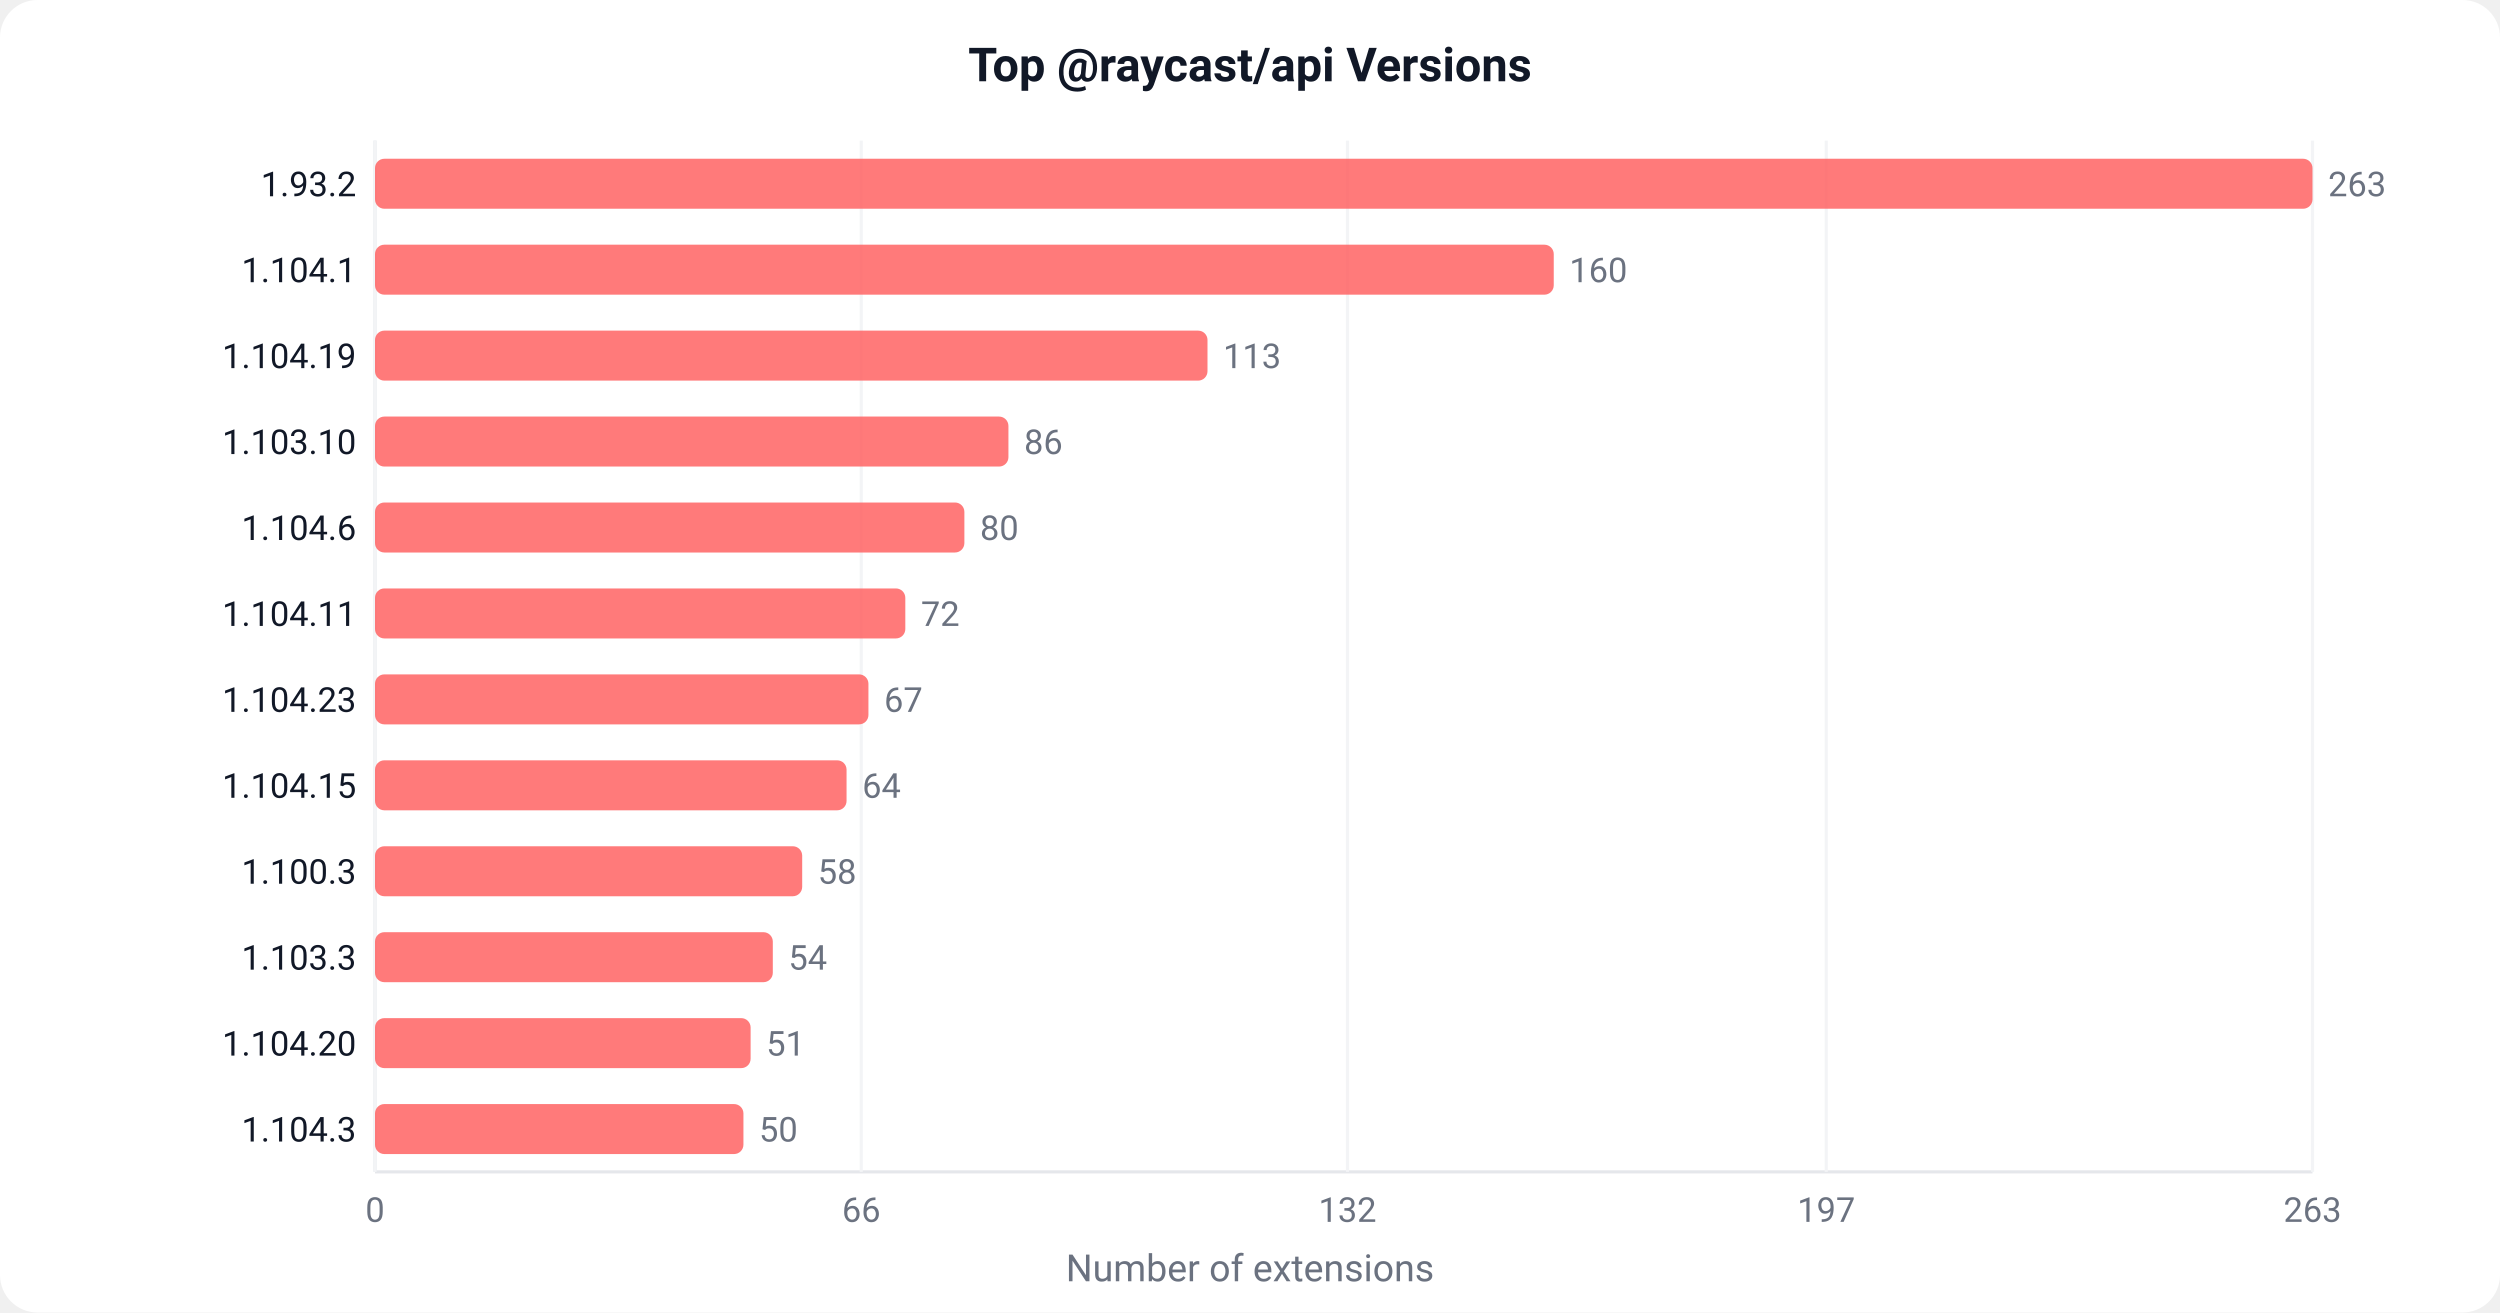
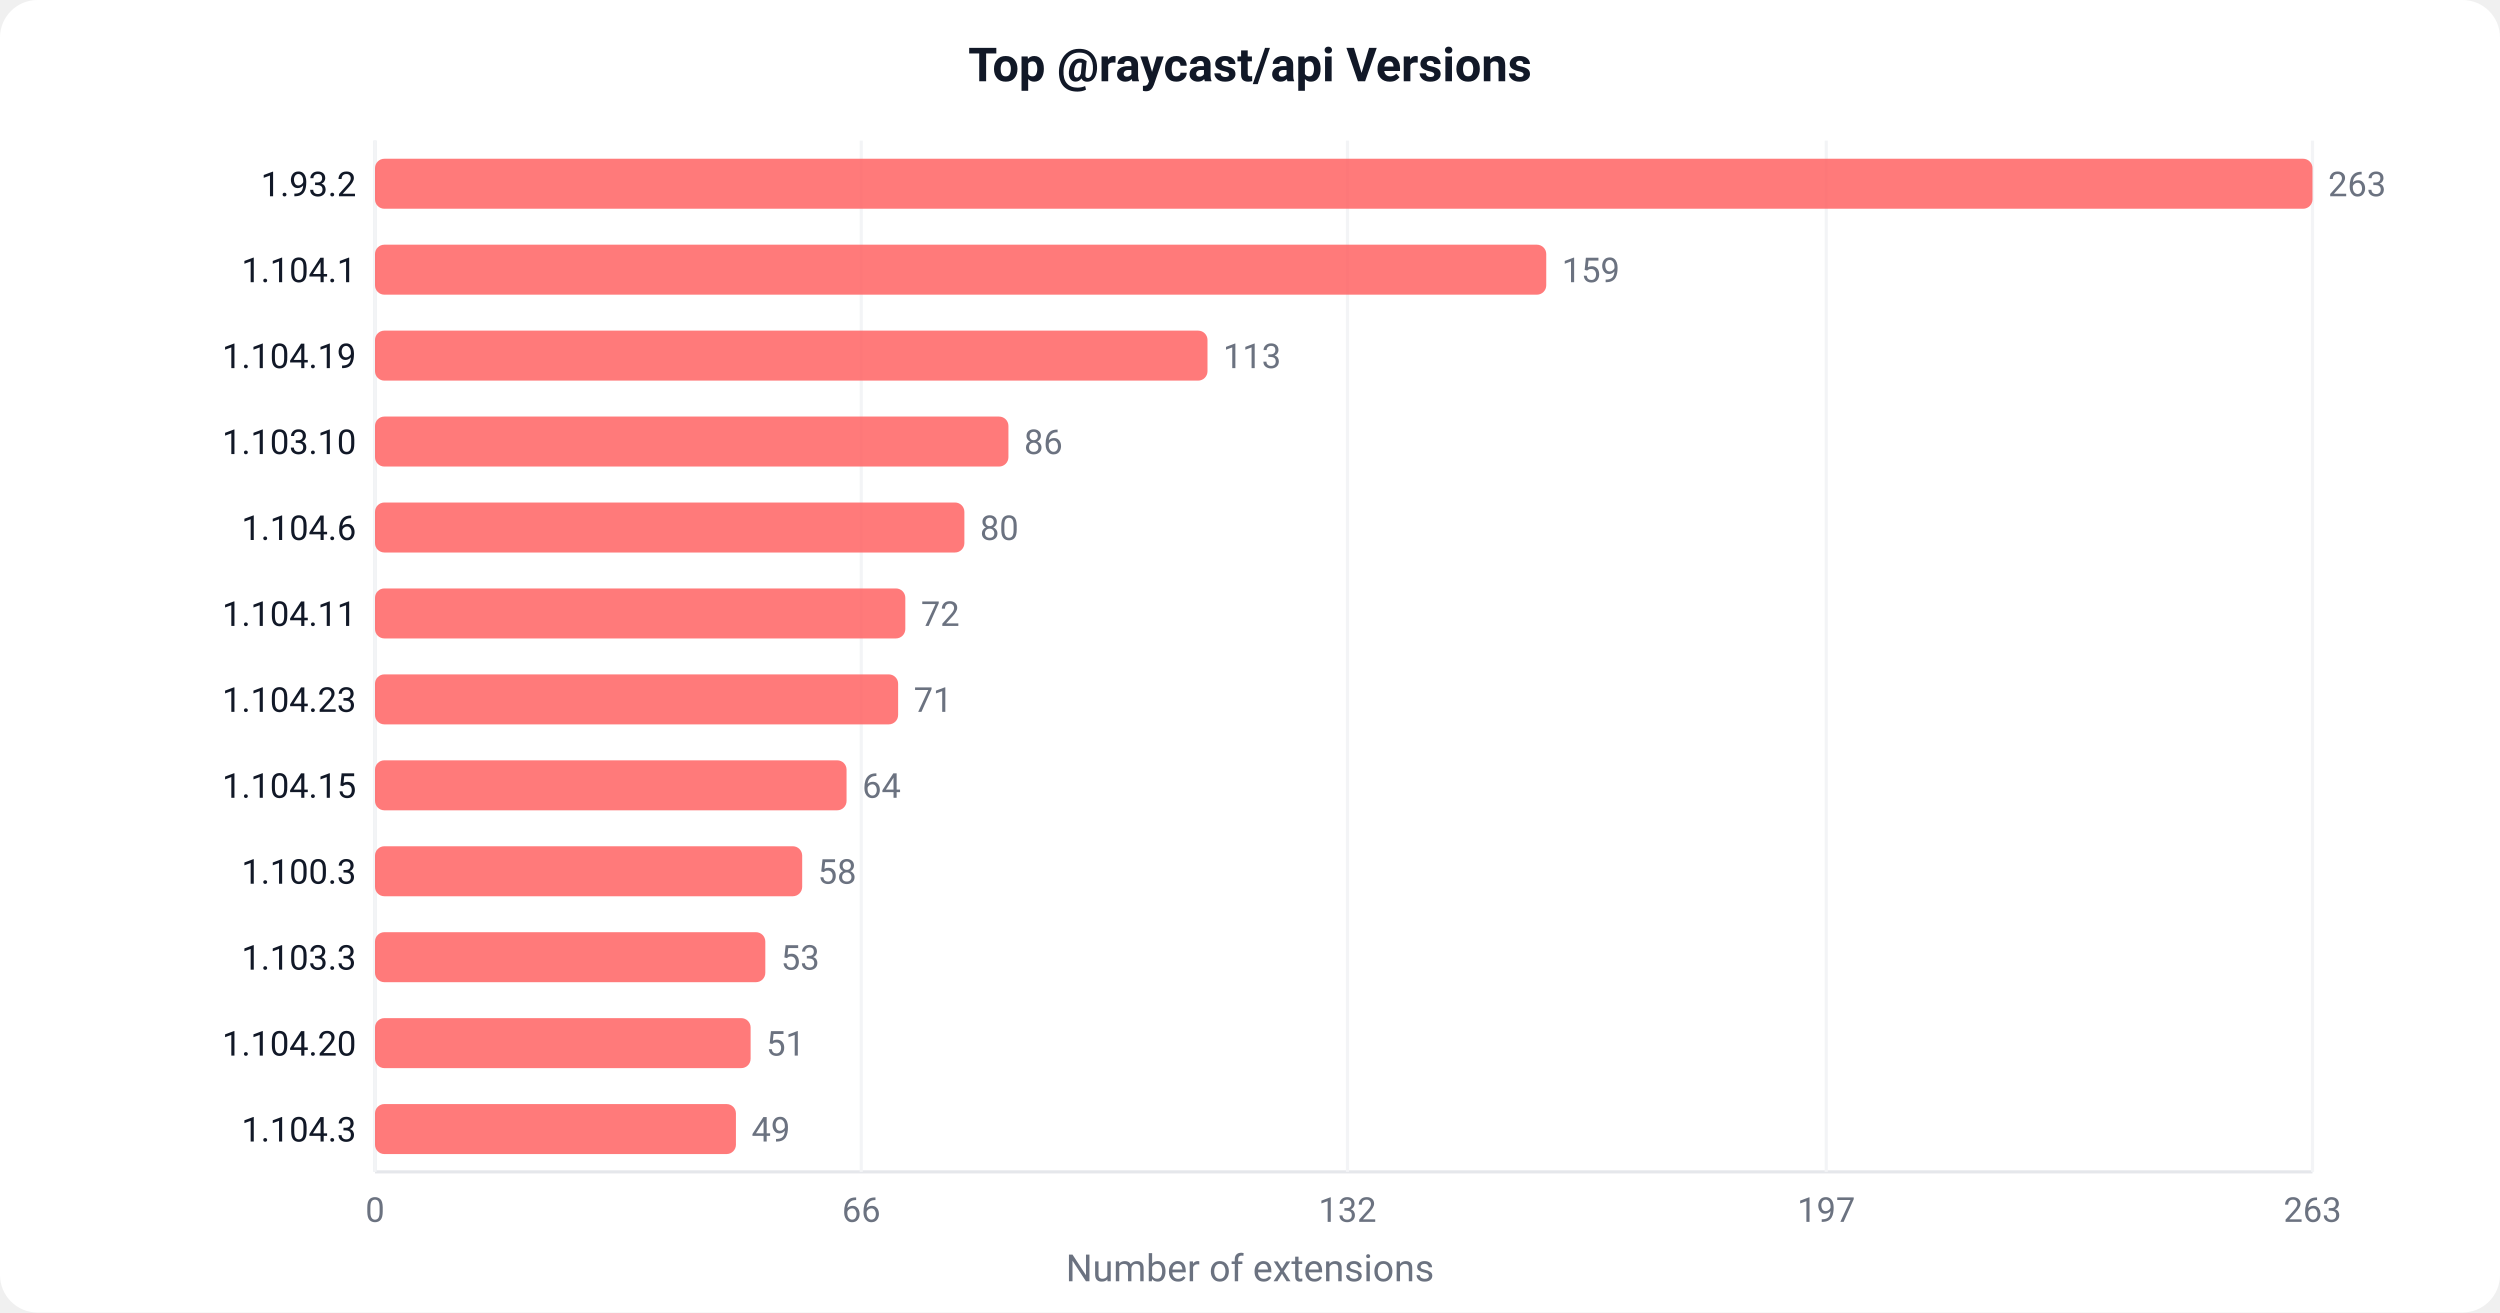
<svg xmlns="http://www.w3.org/2000/svg" width="800" height="420" viewBox="0 0 800 420">
  <defs>
    <style>text { font-family: -apple-system, BlinkMacSystemFont, 'Segoe UI', Roboto, sans-serif; }</style>
  </defs>
  <rect width="800" height="420" fill="#ffffff" rx="12" />
  <text x="400" y="26" text-anchor="middle" font-size="15" font-weight="600" fill="#111827">Top @raycast/api Versions</text>
  <line x1="120" y1="45" x2="120" y2="375" stroke="#e5e7eb" stroke-width="1" />
  <line x1="120" y1="375" x2="740" y2="375" stroke="#e5e7eb" stroke-width="1" />
  <line x1="120.0" y1="45" x2="120.0" y2="375" stroke="#f3f4f6" stroke-width="1" />
  <text x="120.0" y="391.0" text-anchor="middle" font-size="11" fill="#6b7280">0</text>
  <line x1="275.6" y1="45" x2="275.6" y2="375" stroke="#f3f4f6" stroke-width="1" />
  <text x="275.6" y="391.0" text-anchor="middle" font-size="11" fill="#6b7280">66</text>
  <line x1="431.2" y1="45" x2="431.2" y2="375" stroke="#f3f4f6" stroke-width="1" />
  <text x="431.2" y="391.0" text-anchor="middle" font-size="11" fill="#6b7280">132</text>
  <line x1="584.4" y1="45" x2="584.4" y2="375" stroke="#f3f4f6" stroke-width="1" />
  <text x="584.4" y="391.0" text-anchor="middle" font-size="11" fill="#6b7280">197</text>
  <line x1="740.0" y1="45" x2="740.0" y2="375" stroke="#f3f4f6" stroke-width="1" />
  <text x="740.0" y="391.0" text-anchor="middle" font-size="11" fill="#6b7280">263</text>
  <rect x="120" y="50.8" width="620.0" height="16" fill="#FF6363" rx="3" opacity="0.85" />
  <text x="114" y="62.8" text-anchor="end" font-size="11" fill="#111827">1.93.2</text>
  <text x="745.0" y="62.8" font-size="11" fill="#6b7280">263</text>
-   <rect x="120" y="78.3" width="377.2" height="16" fill="#FF6363" rx="3" opacity="0.85" />
+   <rect x="120" y="78.3" width="374.8" height="16" fill="#FF6363" rx="3" opacity="0.85" />
  <text x="114" y="90.3" text-anchor="end" font-size="11" fill="#111827">1.104.1</text>
-   <text x="502.2" y="90.3" font-size="11" fill="#6b7280">160</text>
+   <text x="499.8" y="90.3" font-size="11" fill="#6b7280">159</text>
  <rect x="120" y="105.8" width="266.4" height="16" fill="#FF6363" rx="3" opacity="0.85" />
  <text x="114" y="117.8" text-anchor="end" font-size="11" fill="#111827">1.104.19</text>
  <text x="391.4" y="117.8" font-size="11" fill="#6b7280">113</text>
  <rect x="120" y="133.3" width="202.7" height="16" fill="#FF6363" rx="3" opacity="0.85" />
  <text x="114" y="145.3" text-anchor="end" font-size="11" fill="#111827">1.103.10</text>
  <text x="327.7" y="145.3" font-size="11" fill="#6b7280">86</text>
  <rect x="120" y="160.8" width="188.6" height="16" fill="#FF6363" rx="3" opacity="0.85" />
  <text x="114" y="172.8" text-anchor="end" font-size="11" fill="#111827">1.104.6</text>
  <text x="313.6" y="172.8" font-size="11" fill="#6b7280">80</text>
  <rect x="120" y="188.3" width="169.7" height="16" fill="#FF6363" rx="3" opacity="0.85" />
  <text x="114" y="200.3" text-anchor="end" font-size="11" fill="#111827">1.104.11</text>
  <text x="294.7" y="200.3" font-size="11" fill="#6b7280">72</text>
-   <rect x="120" y="215.8" width="157.9" height="16" fill="#FF6363" rx="3" opacity="0.85" />
+   <rect x="120" y="215.8" width="167.4" height="16" fill="#FF6363" rx="3" opacity="0.85" />
  <text x="114" y="227.8" text-anchor="end" font-size="11" fill="#111827">1.104.23</text>
-   <text x="282.9" y="227.8" font-size="11" fill="#6b7280">67</text>
+   <text x="292.4" y="227.8" font-size="11" fill="#6b7280">71</text>
  <rect x="120" y="243.3" width="150.9" height="16" fill="#FF6363" rx="3" opacity="0.85" />
  <text x="114" y="255.3" text-anchor="end" font-size="11" fill="#111827">1.104.15</text>
  <text x="275.9" y="255.3" font-size="11" fill="#6b7280">64</text>
  <rect x="120" y="270.8" width="136.7" height="16" fill="#FF6363" rx="3" opacity="0.85" />
  <text x="114" y="282.8" text-anchor="end" font-size="11" fill="#111827">1.100.3</text>
  <text x="261.7" y="282.8" font-size="11" fill="#6b7280">58</text>
-   <rect x="120" y="298.3" width="127.3" height="16" fill="#FF6363" rx="3" opacity="0.85" />
+   <rect x="120" y="298.3" width="124.9" height="16" fill="#FF6363" rx="3" opacity="0.85" />
  <text x="114" y="310.3" text-anchor="end" font-size="11" fill="#111827">1.103.3</text>
-   <text x="252.3" y="310.3" font-size="11" fill="#6b7280">54</text>
+   <text x="249.9" y="310.3" font-size="11" fill="#6b7280">53</text>
  <rect x="120" y="325.8" width="120.2" height="16" fill="#FF6363" rx="3" opacity="0.85" />
  <text x="114" y="337.8" text-anchor="end" font-size="11" fill="#111827">1.104.20</text>
  <text x="245.2" y="337.8" font-size="11" fill="#6b7280">51</text>
-   <rect x="120" y="353.3" width="117.9" height="16" fill="#FF6363" rx="3" opacity="0.85" />
+   <rect x="120" y="353.3" width="115.5" height="16" fill="#FF6363" rx="3" opacity="0.85" />
  <text x="114" y="365.3" text-anchor="end" font-size="11" fill="#111827">1.104.3</text>
-   <text x="242.9" y="365.3" font-size="11" fill="#6b7280">50</text>
+   <text x="240.5" y="365.3" font-size="11" fill="#6b7280">49</text>
  <text x="400" y="410" text-anchor="middle" font-size="12" fill="#6b7280">Number of extensions</text>
</svg>
